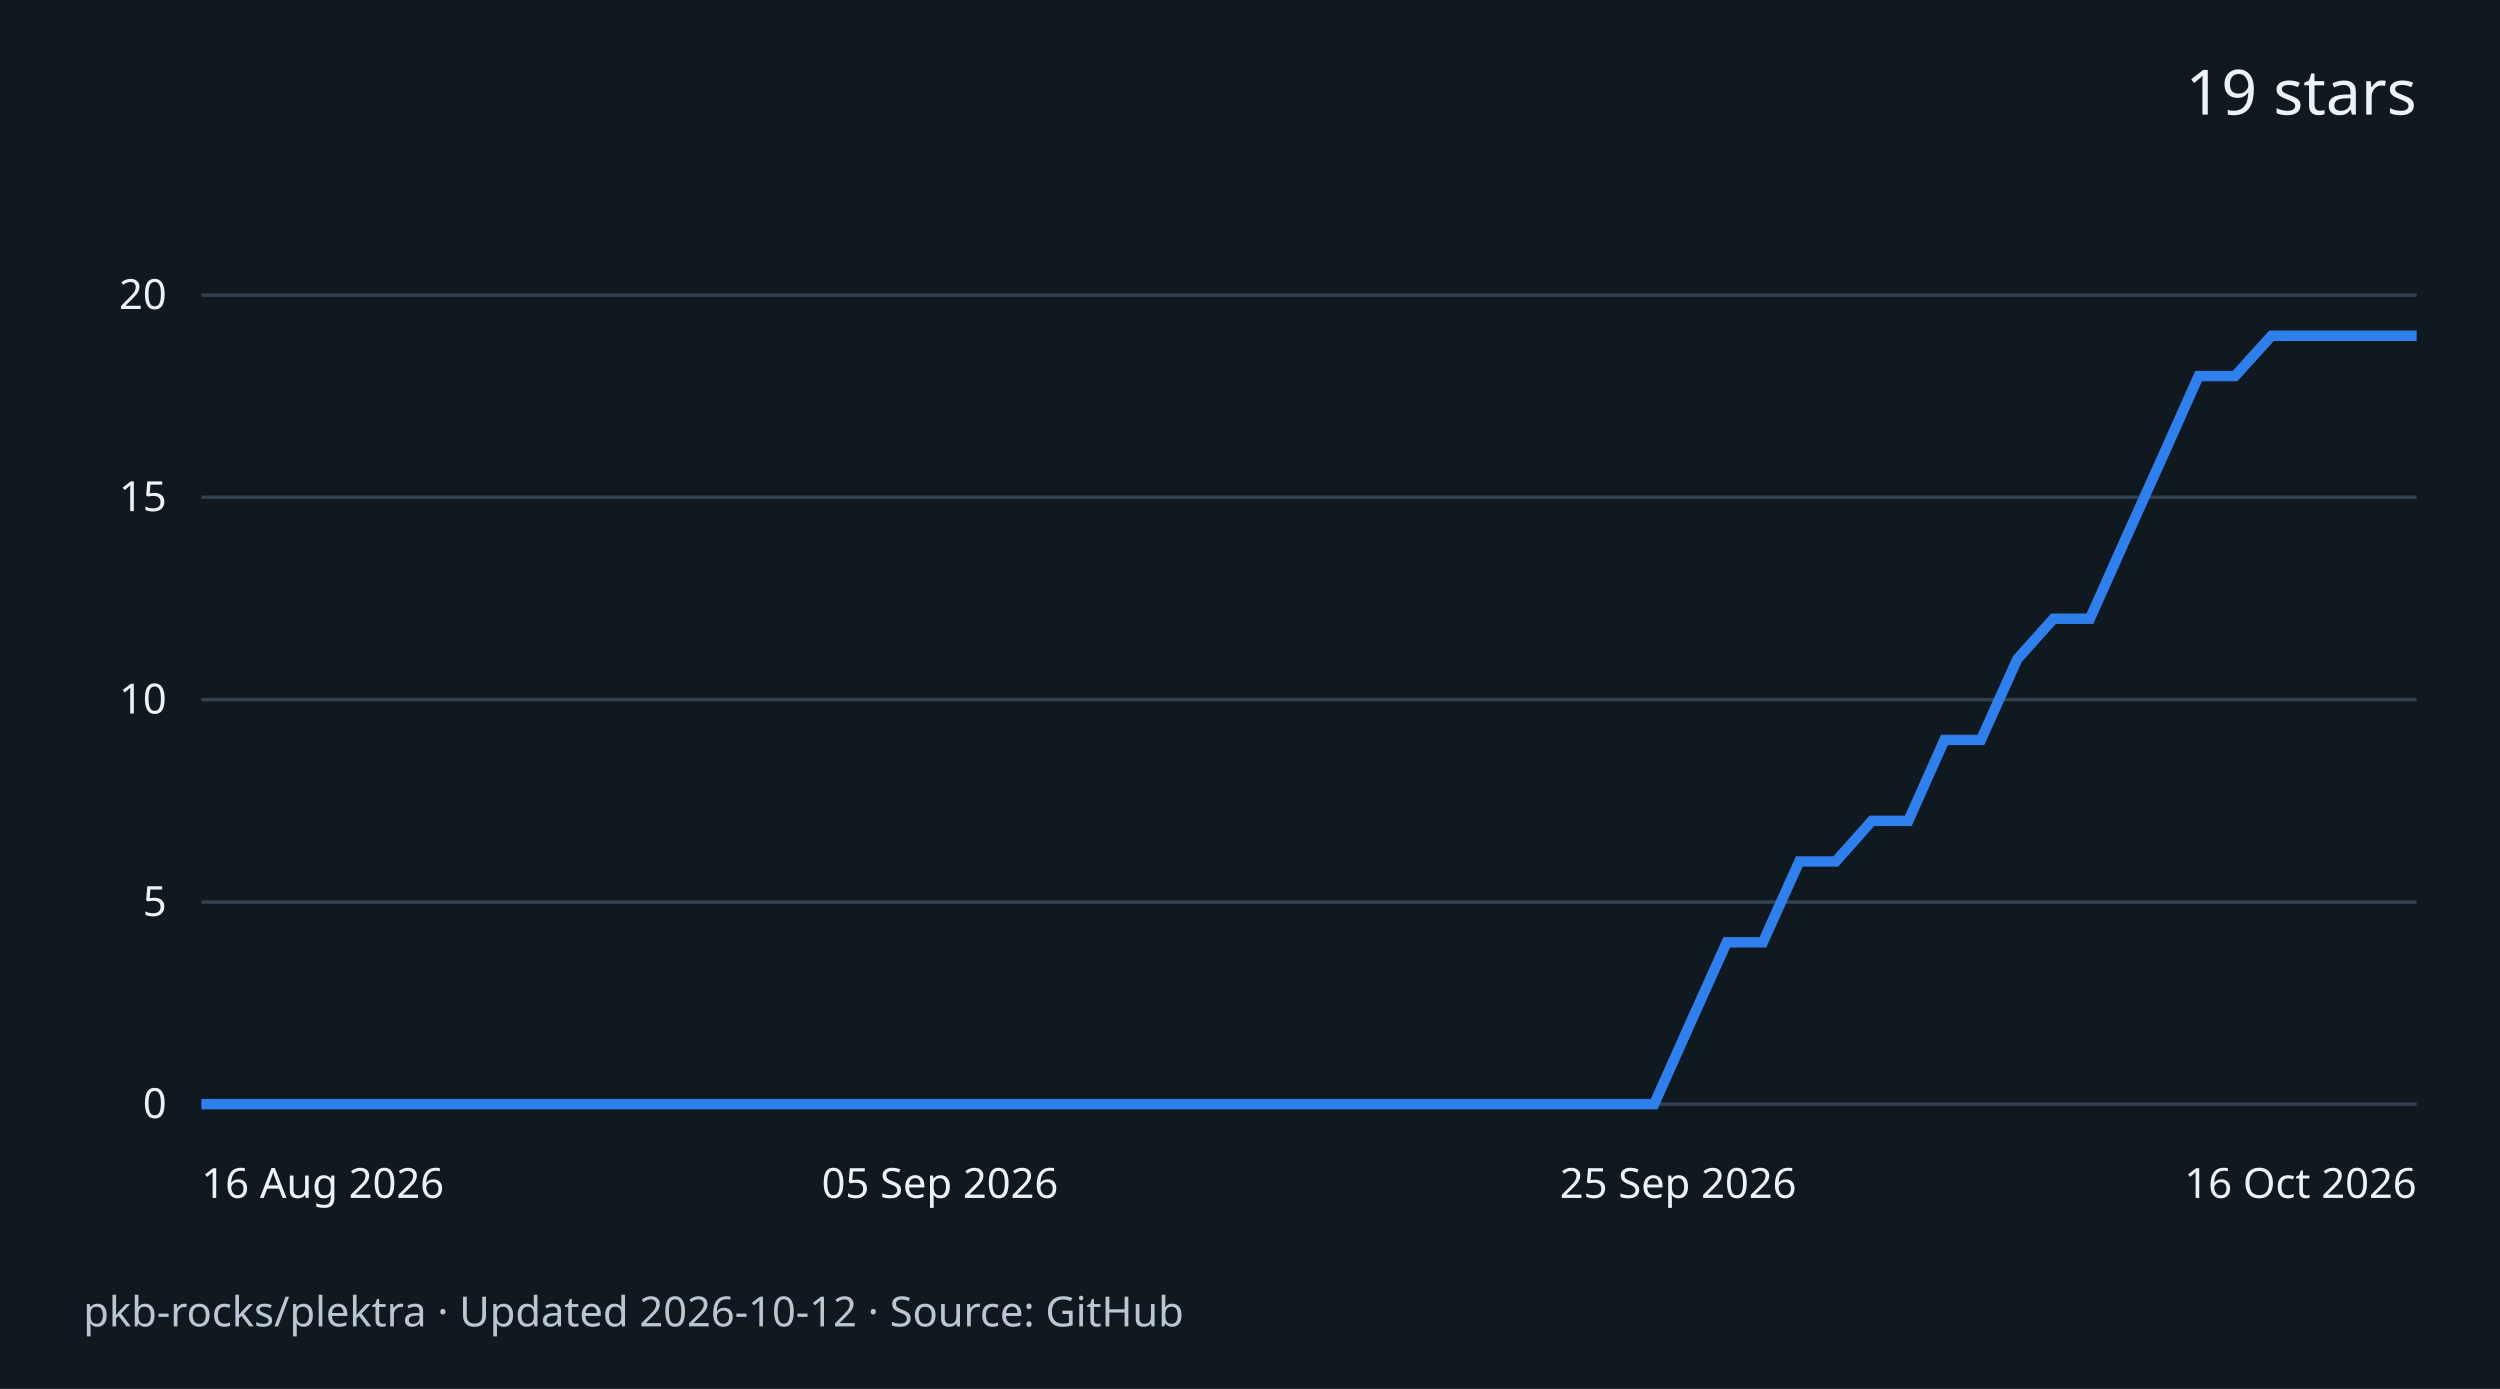
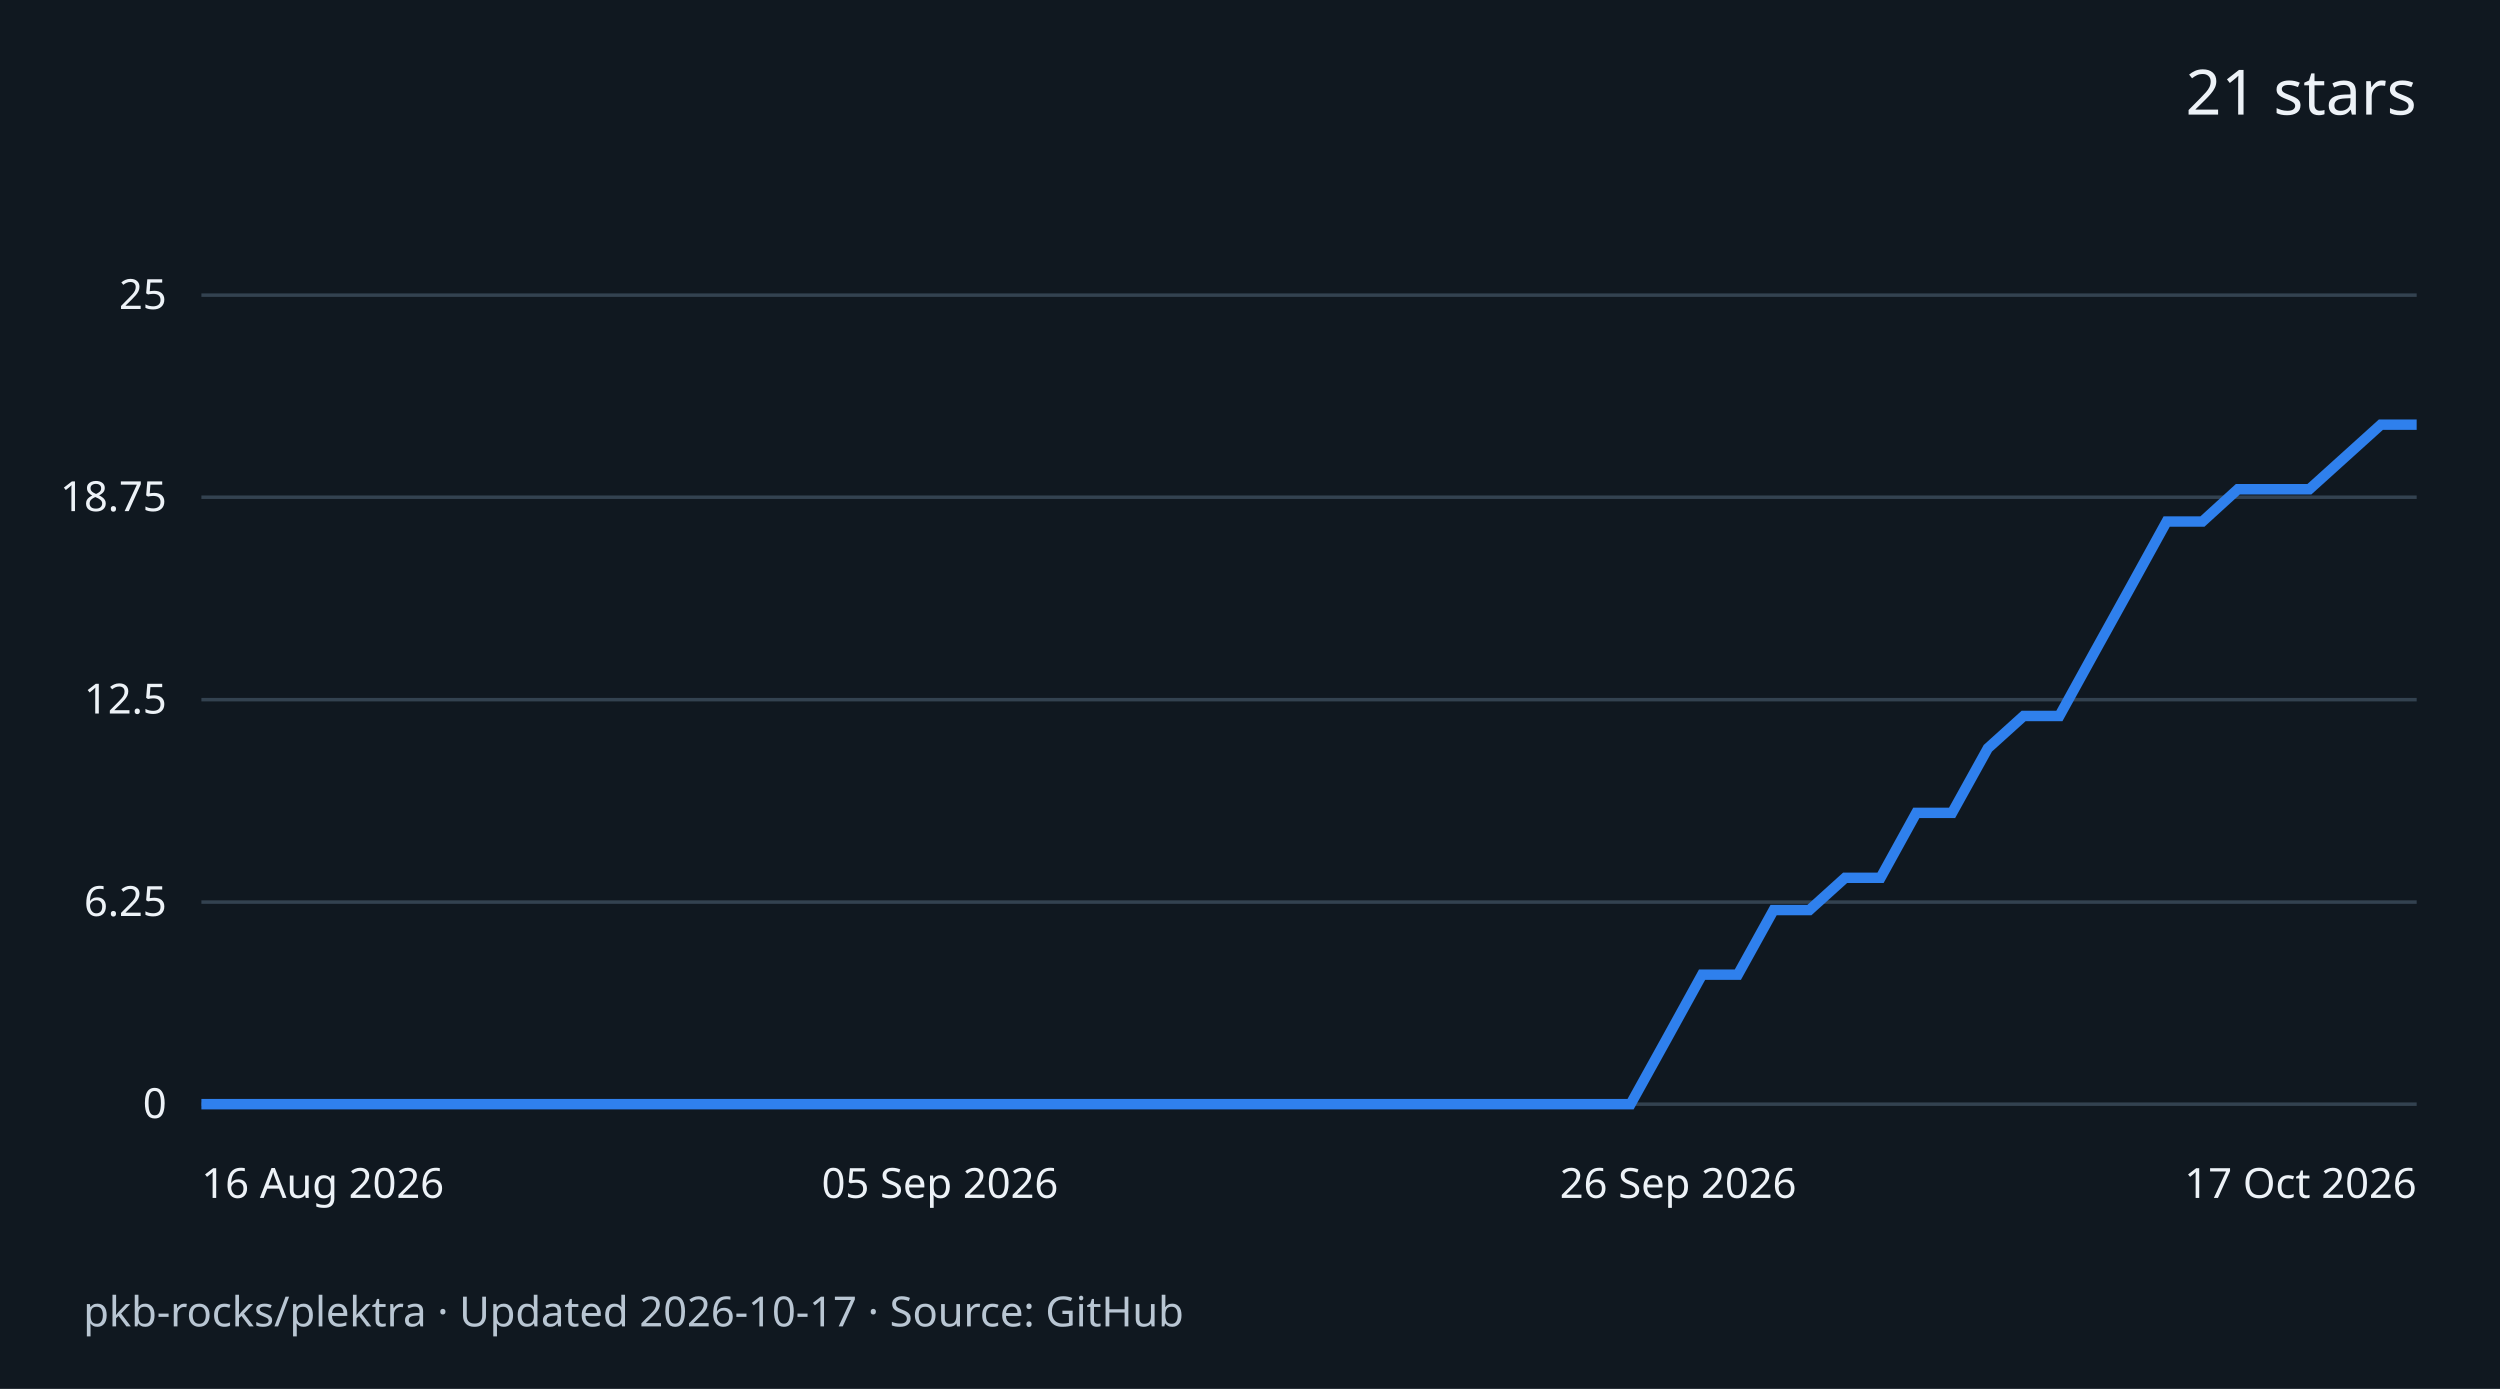
<svg xmlns="http://www.w3.org/2000/svg" width="720" height="400" viewBox="0 0 720 400" role="img" aria-labelledby="title desc">
  <rect width="720" height="400" fill="#101820" />
  <g font-family="system-ui,sans-serif" fill="#edf2f7">
-     <text x="696" y="33" text-anchor="end" font-size="18">19 stars</text>
+     <text x="696" y="33" text-anchor="end" font-size="18">21 stars</text>
    <path d="M58 318.0H696" stroke="#334250" />
    <text x="48" y="322.0" text-anchor="end" font-size="12">0</text>
    <path d="M58 259.8H696" stroke="#334250" />
-     <text x="48" y="263.8" text-anchor="end" font-size="12">5</text>
+     <text x="48" y="263.8" text-anchor="end" font-size="12">6.25</text>
    <path d="M58 201.5H696" stroke="#334250" />
-     <text x="48" y="205.5" text-anchor="end" font-size="12">10</text>
+     <text x="48" y="205.5" text-anchor="end" font-size="12">12.5</text>
    <path d="M58 143.2H696" stroke="#334250" />
-     <text x="48" y="147.2" text-anchor="end" font-size="12">15</text>
+     <text x="48" y="147.2" text-anchor="end" font-size="12">18.75</text>
    <path d="M58 85.0H696" stroke="#334250" />
-     <text x="48" y="89.0" text-anchor="end" font-size="12">20</text>
-     <path d="M58.0 318.0 L68.5 318.0 L78.9 318.0 L89.4 318.0 L99.8 318.0 L110.3 318.0 L120.8 318.0 L131.2 318.0 L141.7 318.0 L152.1 318.0 L162.6 318.0 L173.0 318.0 L183.5 318.0 L194.0 318.0 L204.4 318.0 L214.9 318.0 L225.3 318.0 L235.8 318.0 L246.3 318.0 L256.7 318.0 L267.2 318.0 L277.6 318.0 L288.1 318.0 L298.6 318.0 L309.0 318.0 L319.5 318.0 L329.9 318.0 L340.4 318.0 L350.9 318.0 L361.3 318.0 L371.8 318.0 L382.2 318.0 L392.7 318.0 L403.1 318.0 L413.6 318.0 L424.1 318.0 L434.5 318.0 L445.0 318.0 L455.4 318.0 L465.9 318.0 L476.4 318.0 L486.8 294.7 L497.3 271.4 L507.7 271.4 L518.2 248.1 L528.7 248.1 L539.1 236.4 L549.6 236.4 L560.0 213.1 L570.5 213.1 L581.0 189.8 L591.4 178.2 L601.9 178.2 L612.3 154.9 L622.8 131.6 L633.2 108.3 L643.7 108.3 L654.2 96.7 L664.6 96.7 L675.1 96.7 L685.5 96.7 L696.0 96.7" fill="none" stroke="#2f80ed" stroke-width="3" />
+     <text x="48" y="89.0" text-anchor="end" font-size="12">25</text>
+     <path d="M58.0 318.0 L68.3 318.0 L78.6 318.0 L88.9 318.0 L99.2 318.0 L109.5 318.0 L119.7 318.0 L130.0 318.0 L140.3 318.0 L150.6 318.0 L160.9 318.0 L171.2 318.0 L181.5 318.0 L191.8 318.0 L202.1 318.0 L212.4 318.0 L222.6 318.0 L232.9 318.0 L243.2 318.0 L253.5 318.0 L263.8 318.0 L274.1 318.0 L284.4 318.0 L294.7 318.0 L305.0 318.0 L315.3 318.0 L325.5 318.0 L335.8 318.0 L346.1 318.0 L356.4 318.0 L366.7 318.0 L377.0 318.0 L387.3 318.0 L397.6 318.0 L407.9 318.0 L418.2 318.0 L428.5 318.0 L438.7 318.0 L449.0 318.0 L459.3 318.0 L469.6 318.0 L479.9 299.4 L490.2 280.7 L500.5 280.7 L510.8 262.1 L521.1 262.1 L531.4 252.8 L541.6 252.8 L551.9 234.1 L562.2 234.1 L572.5 215.5 L582.8 206.2 L593.1 206.2 L603.4 187.5 L613.7 168.9 L624.0 150.2 L634.3 150.2 L644.5 140.9 L654.8 140.9 L665.1 140.9 L675.4 131.6 L685.7 122.3 L696.0 122.3" fill="none" stroke="#2f80ed" stroke-width="3" />
    <text x="58.0" y="345" text-anchor="start" font-size="12">16 Aug 2026</text>
    <text x="270.7" y="345" text-anchor="middle" font-size="12">05 Sep 2026</text>
-     <text x="483.3" y="345" text-anchor="middle" font-size="12">25 Sep 2026</text>
-     <text x="696.0" y="345" text-anchor="end" font-size="12">16 Oct 2026</text>
-     <text x="24" y="382" font-size="12" fill="#b9c6d3">pkb-rocks/plektra · Updated 2026-10-12 · Source: GitHub</text>
+     <text x="483.3" y="345" text-anchor="middle" font-size="12">26 Sep 2026</text>
+     <text x="696.0" y="345" text-anchor="end" font-size="12">17 Oct 2026</text>
+     <text x="24" y="382" font-size="12" fill="#b9c6d3">pkb-rocks/plektra · Updated 2026-10-17 · Source: GitHub</text>
  </g>
</svg>
